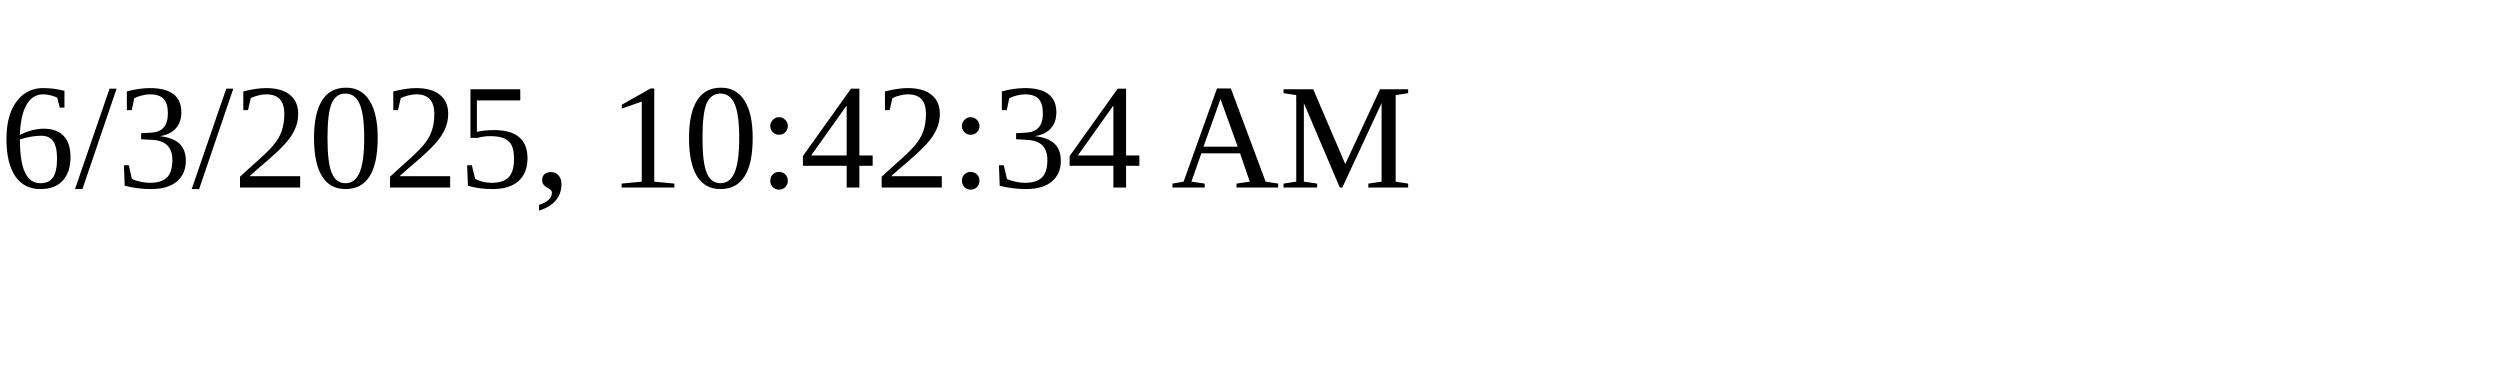
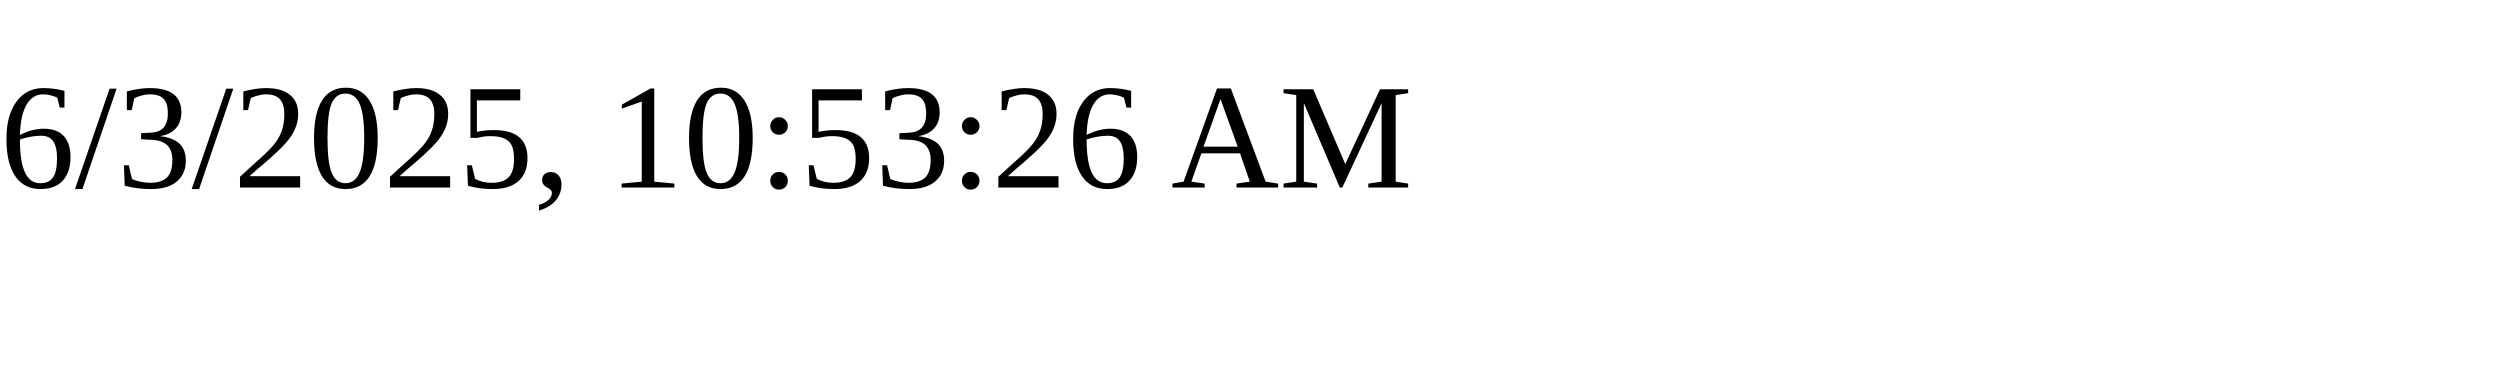
<svg xmlns="http://www.w3.org/2000/svg" height="30" width="200">
-   <text x="0" y="15">6/3/2025, 10:42:34 AM</text>
+   <text x="0" y="15">6/3/2025, 10:53:26 AM</text>
</svg>
